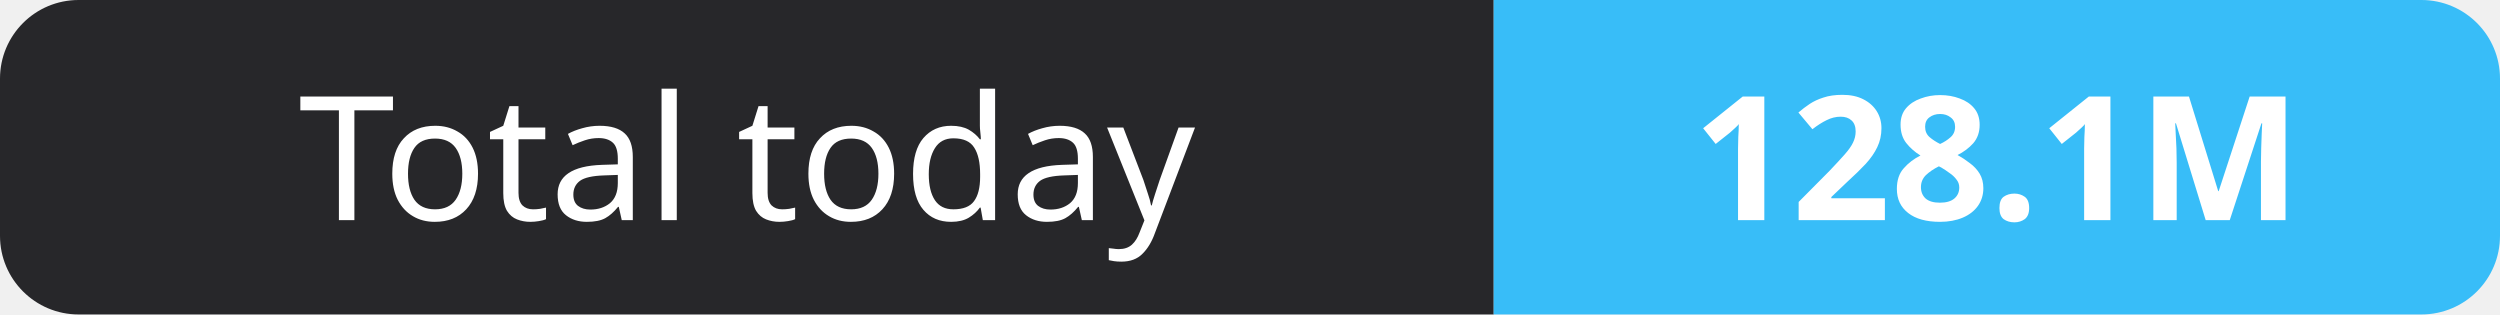
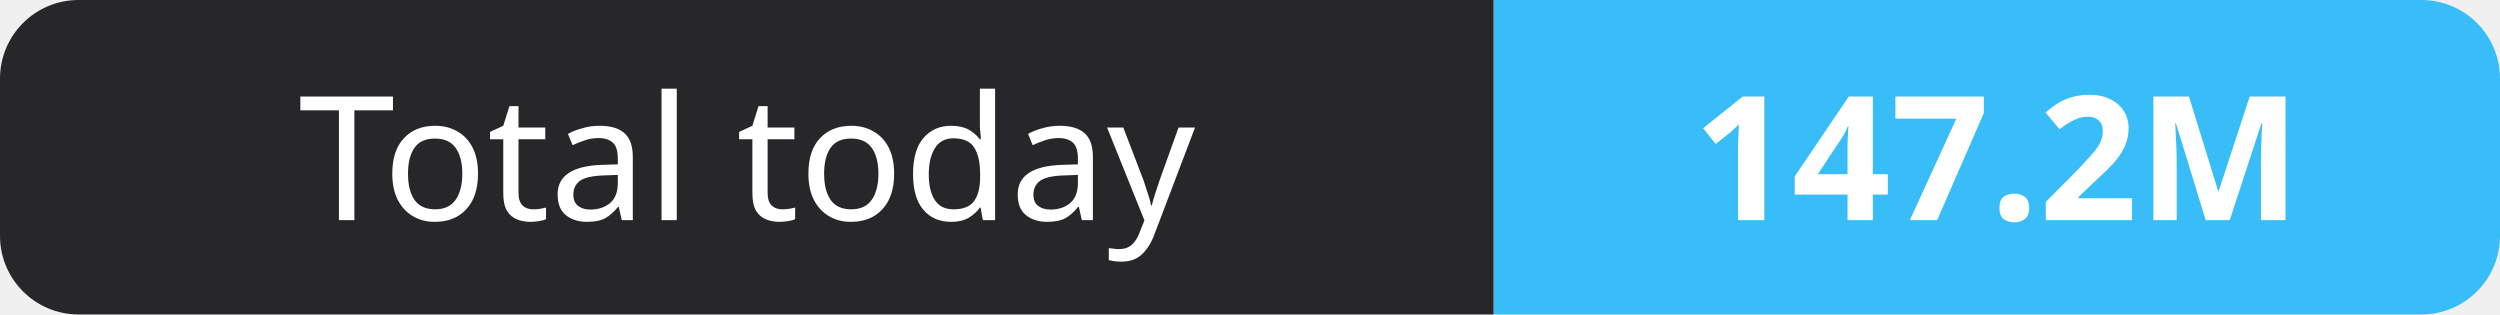
- <svg xmlns="http://www.w3.org/2000/svg" width="159" height="20" role="img" aria-label="Total today: 128.1M">
+ <svg xmlns="http://www.w3.org/2000/svg" width="159" height="20" role="img" aria-label="Total today: 147.2M">
  <clipPath id="r">
    <rect width="159" height="20" rx="5" fill="#fff" />
  </clipPath>
  <g clip-path="url(#r)">
    <rect width="95" height="20" fill="#27272a" />
    <rect x="95" width="64" height="20" fill="#38bdf8" />
  </g>
  <g fill="#fff" text-anchor="middle" font-family="Verdana,Geneva,sans-serif" font-size="11">
    <text x="47.5" y="14">Total today</text>
-     <text x="127.0" y="14" font-weight="700">128.1M</text>
+     <text x="127.0" y="14" font-weight="700">147.2M</text>
  </g>
</svg>
